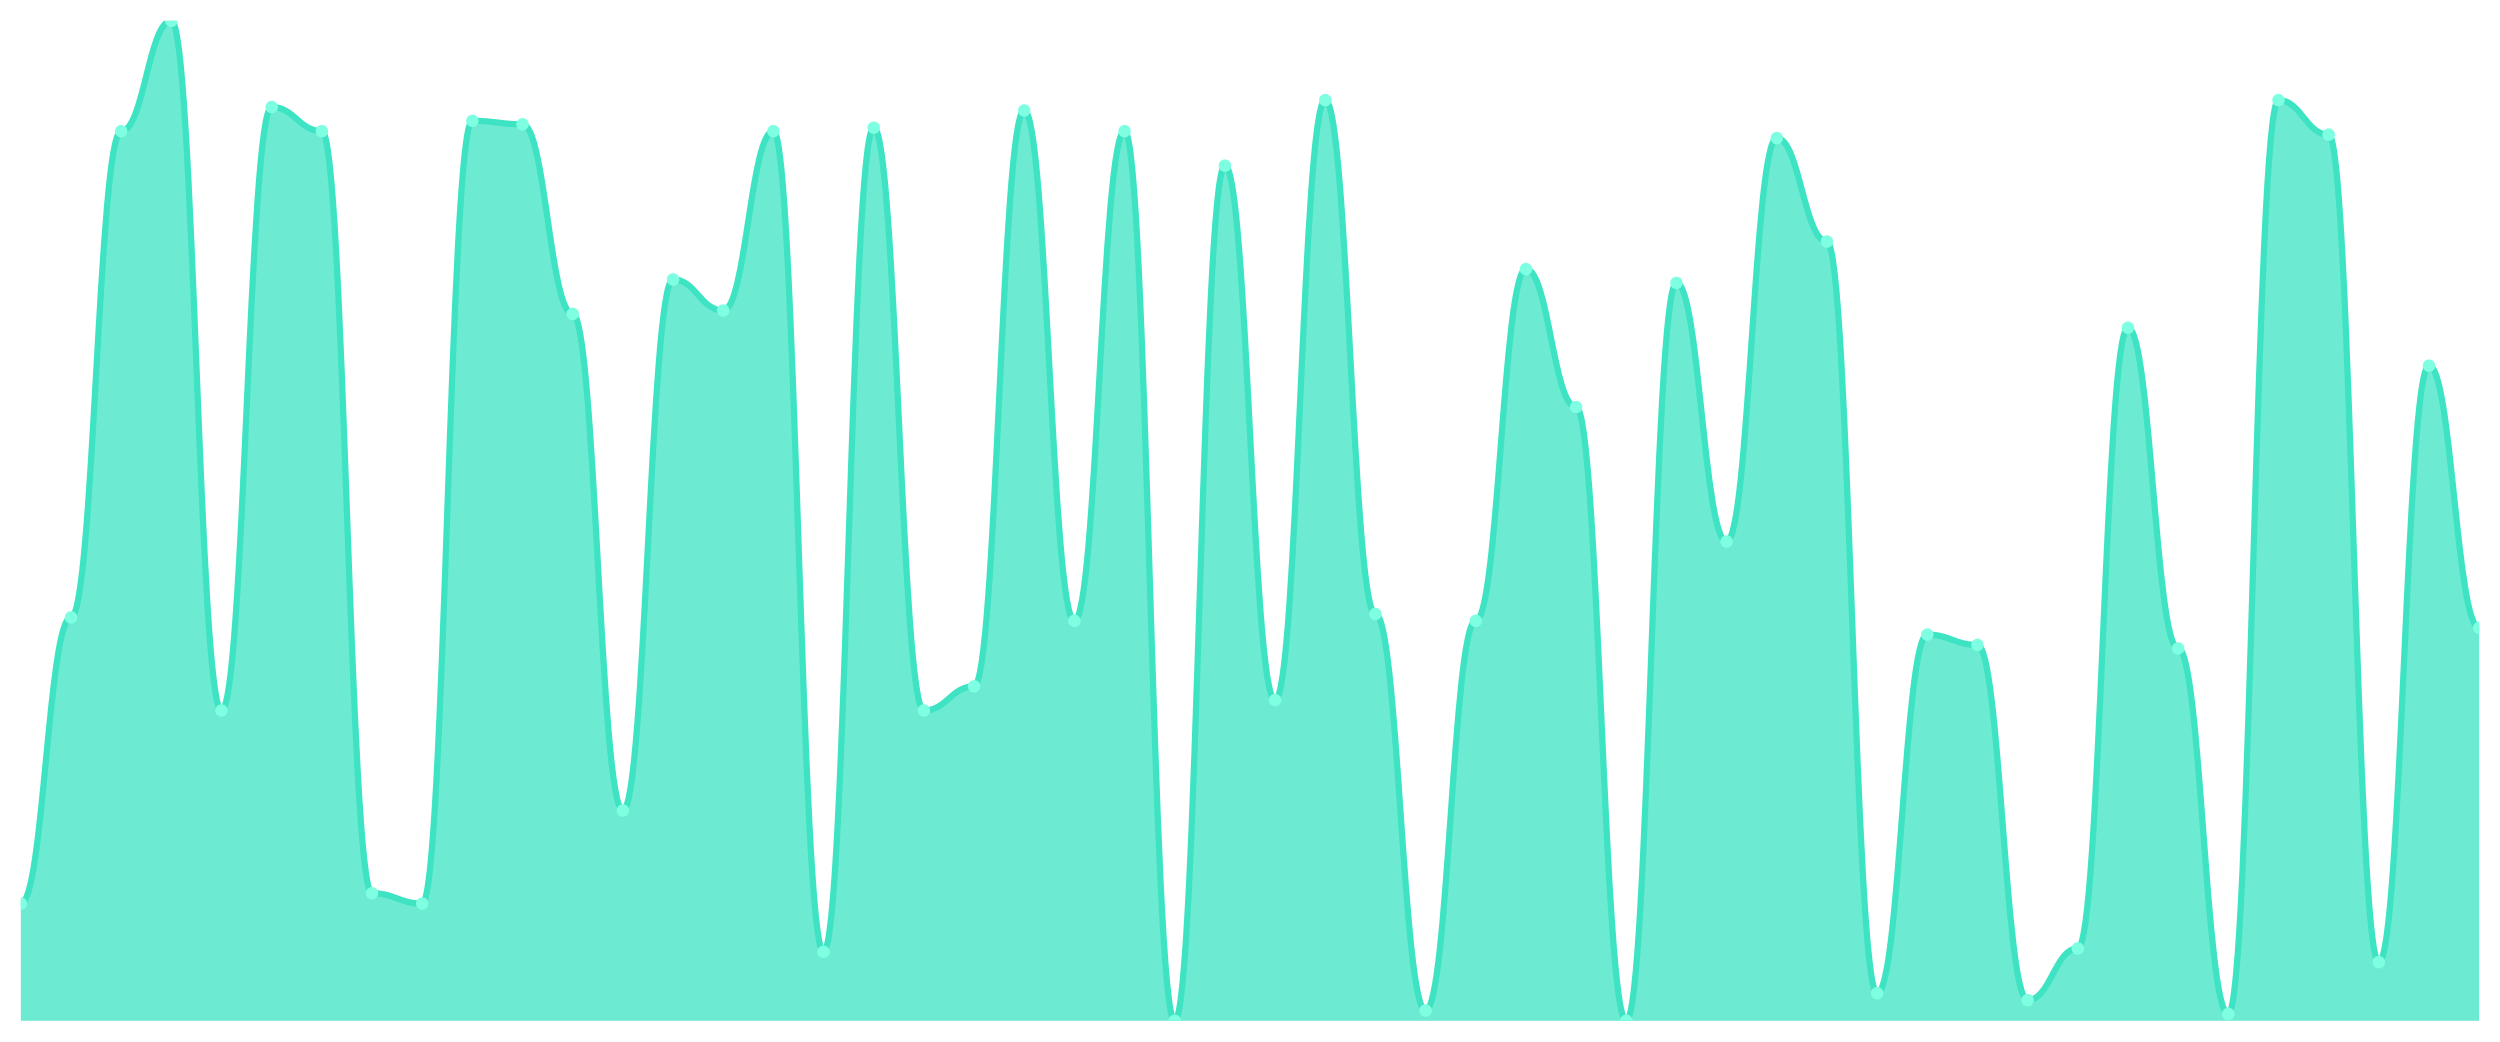
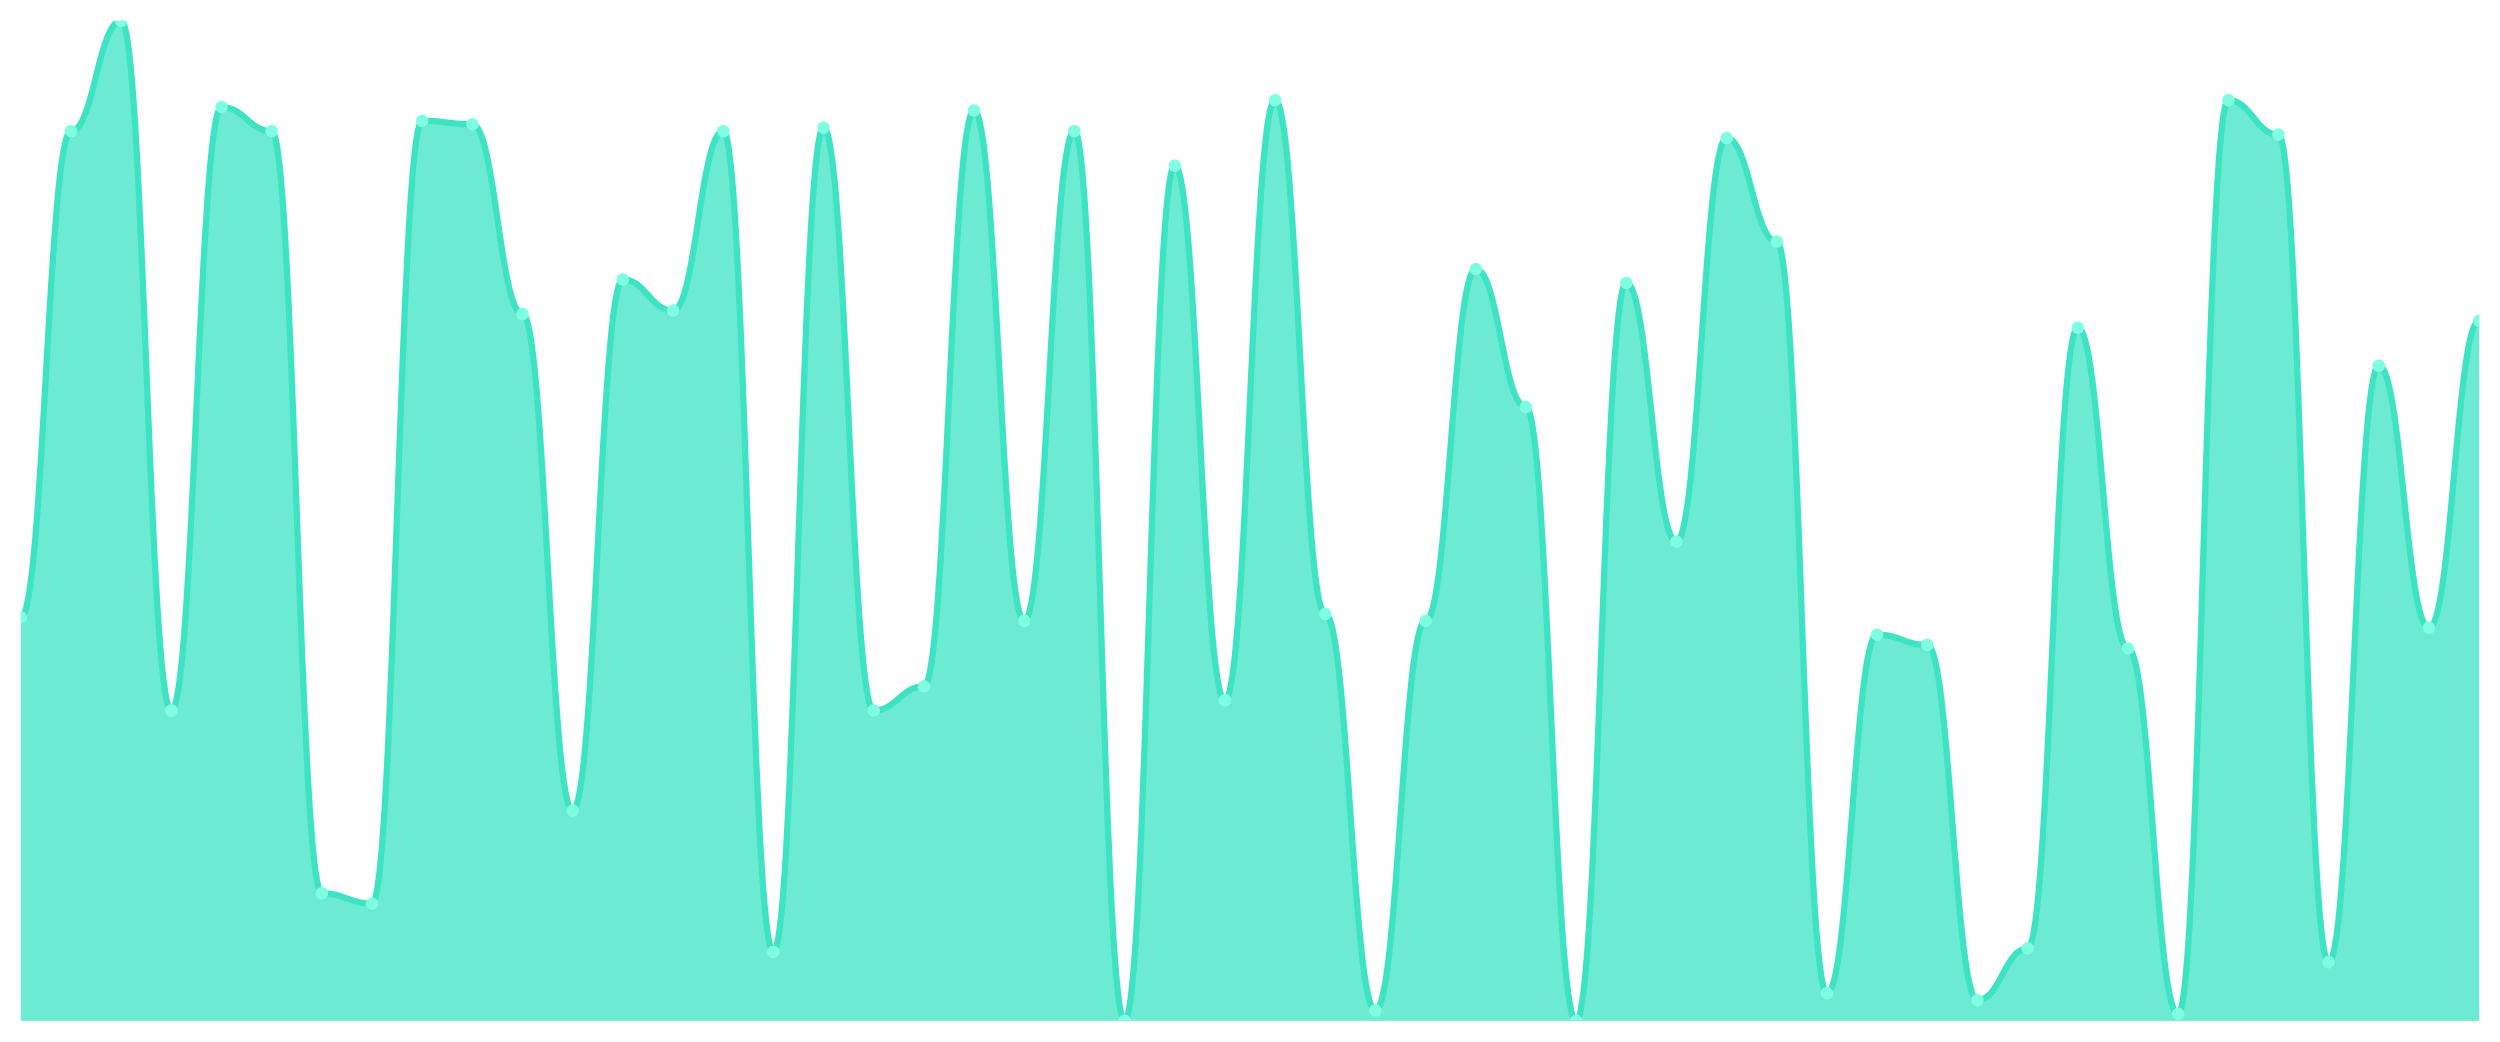
<svg xmlns="http://www.w3.org/2000/svg" viewBox="0 0 1200 500" width="1200" height="500">
  <defs>
    <clipPath id="c">
      <rect x="10" y="10" width="1180" height="480" />
    </clipPath>
  </defs>
  <rect width="1200" height="500" fill="none" />
  <g clip-path="url(#c)">
-     <path d="M 10,490 L 10,433.724 C 20.837,433.724 23.245,296.345 34.082,296.345 C 44.918,296.345 47.327,62.966 58.163,62.966 C 69,62.966 71.408,10 82.245,10 C 93.082,10 95.49,341.034 106.327,341.034 C 117.163,341.034 119.571,51.379 130.408,51.379 C 141.245,51.379 143.653,62.966 154.49,62.966 C 165.327,62.966 167.735,428.759 178.571,428.759 C 189.408,428.759 191.816,433.724 202.653,433.724 C 213.49,433.724 215.898,58 226.735,58 C 237.571,58 239.98,59.655 250.816,59.655 C 261.653,59.655 264.061,150.69 274.898,150.69 C 285.735,150.69 288.143,389.034 298.98,389.034 C 309.816,389.034 312.224,134.138 323.061,134.138 C 333.898,134.138 336.306,149.034 347.143,149.034 C 357.98,149.034 360.388,62.966 371.224,62.966 C 382.061,62.966 384.469,456.897 395.306,456.897 C 406.143,456.897 408.551,61.31 419.388,61.31 C 430.224,61.31 432.633,341.034 443.469,341.034 C 454.306,341.034 456.714,329.448 467.551,329.448 C 478.388,329.448 480.796,53.034 491.633,53.034 C 502.469,53.034 504.878,298 515.714,298 C 526.551,298 528.959,62.966 539.796,62.966 C 550.633,62.966 553.041,490 563.878,490 C 574.714,490 577.122,79.517 587.959,79.517 C 598.796,79.517 601.204,336.069 612.041,336.069 C 622.878,336.069 625.286,48.069 636.122,48.069 C 646.959,48.069 649.367,294.69 660.204,294.69 C 671.041,294.69 673.449,485.034 684.286,485.034 C 695.122,485.034 697.531,298 708.367,298 C 719.204,298 721.612,129.172 732.449,129.172 C 743.286,129.172 745.694,195.379 756.531,195.379 C 767.367,195.379 769.776,490 780.612,490 C 791.449,490 793.857,135.793 804.694,135.793 C 815.531,135.793 817.939,259.931 828.776,259.931 C 839.612,259.931 842.02,66.276 852.857,66.276 C 863.694,66.276 866.102,115.931 876.939,115.931 C 887.776,115.931 890.184,476.759 901.02,476.759 C 911.857,476.759 914.265,304.621 925.102,304.621 C 935.939,304.621 938.347,309.586 949.184,309.586 C 960.02,309.586 962.429,480.069 973.265,480.069 C 984.102,480.069 986.51,455.241 997.347,455.241 C 1008.184,455.241 1010.592,157.31 1021.429,157.31 C 1032.265,157.31 1034.673,311.241 1045.51,311.241 C 1056.347,311.241 1058.755,486.69 1069.592,486.69 C 1080.429,486.69 1082.837,48.069 1093.673,48.069 C 1104.51,48.069 1106.918,64.621 1117.755,64.621 C 1128.592,64.621 1131,461.862 1141.837,461.862 C 1152.673,461.862 1155.082,175.517 1165.918,175.517 C 1176.755,175.517 1179.163,301.31 1190,301.31 L 1190,490 Z" fill="rgba(61,227,195,0.75)" />
-     <path d="M 10,433.724 C 20.837,433.724 23.245,296.345 34.082,296.345 C 44.918,296.345 47.327,62.966 58.163,62.966 C 69,62.966 71.408,10 82.245,10 C 93.082,10 95.49,341.034 106.327,341.034 C 117.163,341.034 119.571,51.379 130.408,51.379 C 141.245,51.379 143.653,62.966 154.49,62.966 C 165.327,62.966 167.735,428.759 178.571,428.759 C 189.408,428.759 191.816,433.724 202.653,433.724 C 213.49,433.724 215.898,58 226.735,58 C 237.571,58 239.98,59.655 250.816,59.655 C 261.653,59.655 264.061,150.69 274.898,150.69 C 285.735,150.69 288.143,389.034 298.98,389.034 C 309.816,389.034 312.224,134.138 323.061,134.138 C 333.898,134.138 336.306,149.034 347.143,149.034 C 357.98,149.034 360.388,62.966 371.224,62.966 C 382.061,62.966 384.469,456.897 395.306,456.897 C 406.143,456.897 408.551,61.31 419.388,61.31 C 430.224,61.31 432.633,341.034 443.469,341.034 C 454.306,341.034 456.714,329.448 467.551,329.448 C 478.388,329.448 480.796,53.034 491.633,53.034 C 502.469,53.034 504.878,298 515.714,298 C 526.551,298 528.959,62.966 539.796,62.966 C 550.633,62.966 553.041,490 563.878,490 C 574.714,490 577.122,79.517 587.959,79.517 C 598.796,79.517 601.204,336.069 612.041,336.069 C 622.878,336.069 625.286,48.069 636.122,48.069 C 646.959,48.069 649.367,294.69 660.204,294.69 C 671.041,294.69 673.449,485.034 684.286,485.034 C 695.122,485.034 697.531,298 708.367,298 C 719.204,298 721.612,129.172 732.449,129.172 C 743.286,129.172 745.694,195.379 756.531,195.379 C 767.367,195.379 769.776,490 780.612,490 C 791.449,490 793.857,135.793 804.694,135.793 C 815.531,135.793 817.939,259.931 828.776,259.931 C 839.612,259.931 842.02,66.276 852.857,66.276 C 863.694,66.276 866.102,115.931 876.939,115.931 C 887.776,115.931 890.184,476.759 901.02,476.759 C 911.857,476.759 914.265,304.621 925.102,304.621 C 935.939,304.621 938.347,309.586 949.184,309.586 C 960.02,309.586 962.429,480.069 973.265,480.069 C 984.102,480.069 986.51,455.241 997.347,455.241 C 1008.184,455.241 1010.592,157.31 1021.429,157.31 C 1032.265,157.31 1034.673,311.241 1045.51,311.241 C 1056.347,311.241 1058.755,486.69 1069.592,486.69 C 1080.429,486.69 1082.837,48.069 1093.673,48.069 C 1104.51,48.069 1106.918,64.621 1117.755,64.621 C 1128.592,64.621 1131,461.862 1141.837,461.862 C 1152.673,461.862 1155.082,175.517 1165.918,175.517 C 1176.755,175.517 1179.163,301.31 1190,301.31" fill="none" stroke="#3de3c3" stroke-width="3" stroke-linecap="round" stroke-linejoin="round" />
-     <circle cx="10" cy="433.724" r="3" fill="#7fffe1" />
-     <circle cx="34.082" cy="296.345" r="3" fill="#7fffe1" />
-     <circle cx="58.163" cy="62.966" r="3" fill="#7fffe1" />
-     <circle cx="82.245" cy="10" r="3" fill="#7fffe1" />
-     <circle cx="106.327" cy="341.034" r="3" fill="#7fffe1" />
-     <circle cx="130.408" cy="51.379" r="3" fill="#7fffe1" />
-     <circle cx="154.49" cy="62.966" r="3" fill="#7fffe1" />
-     <circle cx="178.571" cy="428.759" r="3" fill="#7fffe1" />
-     <circle cx="202.653" cy="433.724" r="3" fill="#7fffe1" />
-     <circle cx="226.735" cy="58" r="3" fill="#7fffe1" />
-     <circle cx="250.816" cy="59.655" r="3" fill="#7fffe1" />
-     <circle cx="274.898" cy="150.69" r="3" fill="#7fffe1" />
-     <circle cx="298.98" cy="389.034" r="3" fill="#7fffe1" />
-     <circle cx="323.061" cy="134.138" r="3" fill="#7fffe1" />
-     <circle cx="347.143" cy="149.034" r="3" fill="#7fffe1" />
-     <circle cx="371.224" cy="62.966" r="3" fill="#7fffe1" />
-     <circle cx="395.306" cy="456.897" r="3" fill="#7fffe1" />
-     <circle cx="419.388" cy="61.31" r="3" fill="#7fffe1" />
-     <circle cx="443.469" cy="341.034" r="3" fill="#7fffe1" />
-     <circle cx="467.551" cy="329.448" r="3" fill="#7fffe1" />
-     <circle cx="491.633" cy="53.034" r="3" fill="#7fffe1" />
-     <circle cx="515.714" cy="298" r="3" fill="#7fffe1" />
-     <circle cx="539.796" cy="62.966" r="3" fill="#7fffe1" />
-     <circle cx="563.878" cy="490" r="3" fill="#7fffe1" />
-     <circle cx="587.959" cy="79.517" r="3" fill="#7fffe1" />
-     <circle cx="612.041" cy="336.069" r="3" fill="#7fffe1" />
-     <circle cx="636.122" cy="48.069" r="3" fill="#7fffe1" />
-     <circle cx="660.204" cy="294.69" r="3" fill="#7fffe1" />
-     <circle cx="684.286" cy="485.034" r="3" fill="#7fffe1" />
-     <circle cx="708.367" cy="298" r="3" fill="#7fffe1" />
-     <circle cx="732.449" cy="129.172" r="3" fill="#7fffe1" />
-     <circle cx="756.531" cy="195.379" r="3" fill="#7fffe1" />
-     <circle cx="780.612" cy="490" r="3" fill="#7fffe1" />
-     <circle cx="804.694" cy="135.793" r="3" fill="#7fffe1" />
-     <circle cx="828.776" cy="259.931" r="3" fill="#7fffe1" />
-     <circle cx="852.857" cy="66.276" r="3" fill="#7fffe1" />
-     <circle cx="876.939" cy="115.931" r="3" fill="#7fffe1" />
-     <circle cx="901.02" cy="476.759" r="3" fill="#7fffe1" />
-     <circle cx="925.102" cy="304.621" r="3" fill="#7fffe1" />
-     <circle cx="949.184" cy="309.586" r="3" fill="#7fffe1" />
-     <circle cx="973.265" cy="480.069" r="3" fill="#7fffe1" />
-     <circle cx="997.347" cy="455.241" r="3" fill="#7fffe1" />
-     <circle cx="1021.429" cy="157.31" r="3" fill="#7fffe1" />
-     <circle cx="1045.51" cy="311.241" r="3" fill="#7fffe1" />
-     <circle cx="1069.592" cy="486.69" r="3" fill="#7fffe1" />
-     <circle cx="1093.673" cy="48.069" r="3" fill="#7fffe1" />
-     <circle cx="1117.755" cy="64.621" r="3" fill="#7fffe1" />
-     <circle cx="1141.837" cy="461.862" r="3" fill="#7fffe1" />
-     <circle cx="1165.918" cy="175.517" r="3" fill="#7fffe1" />
-     <circle cx="1190" cy="301.31" r="3" fill="#7fffe1" />
+     <path d="M 10,490 L 10,296.345 C 20.837,296.345 23.245,62.966 34.082,62.966 C 44.918,62.966 47.327,10 58.163,10 C 69,10 71.408,341.034 82.245,341.034 C 93.082,341.034 95.49,51.379 106.327,51.379 C 117.163,51.379 119.571,62.966 130.408,62.966 C 141.245,62.966 143.653,428.759 154.49,428.759 C 165.327,428.759 167.735,433.724 178.571,433.724 C 189.408,433.724 191.816,58 202.653,58 C 213.49,58 215.898,59.655 226.735,59.655 C 237.571,59.655 239.98,150.69 250.816,150.69 C 261.653,150.69 264.061,389.034 274.898,389.034 C 285.735,389.034 288.143,134.138 298.98,134.138 C 309.816,134.138 312.224,149.034 323.061,149.034 C 333.898,149.034 336.306,62.966 347.143,62.966 C 357.98,62.966 360.388,456.897 371.224,456.897 C 382.061,456.897 384.469,61.31 395.306,61.31 C 406.143,61.31 408.551,341.034 419.388,341.034 C 430.224,341.034 432.633,329.448 443.469,329.448 C 454.306,329.448 456.714,53.034 467.551,53.034 C 478.388,53.034 480.796,298 491.633,298 C 502.469,298 504.878,62.966 515.714,62.966 C 526.551,62.966 528.959,490 539.796,490 C 550.633,490 553.041,79.517 563.878,79.517 C 574.714,79.517 577.122,336.069 587.959,336.069 C 598.796,336.069 601.204,48.069 612.041,48.069 C 622.878,48.069 625.286,294.69 636.122,294.69 C 646.959,294.69 649.367,485.034 660.204,485.034 C 671.041,485.034 673.449,298 684.286,298 C 695.122,298 697.531,129.172 708.367,129.172 C 719.204,129.172 721.612,195.379 732.449,195.379 C 743.286,195.379 745.694,490 756.531,490 C 767.367,490 769.776,135.793 780.612,135.793 C 791.449,135.793 793.857,259.931 804.694,259.931 C 815.531,259.931 817.939,66.276 828.776,66.276 C 839.612,66.276 842.02,115.931 852.857,115.931 C 863.694,115.931 866.102,476.759 876.939,476.759 C 887.776,476.759 890.184,304.621 901.02,304.621 C 911.857,304.621 914.265,309.586 925.102,309.586 C 935.939,309.586 938.347,480.069 949.184,480.069 C 960.02,480.069 962.429,455.241 973.265,455.241 C 984.102,455.241 986.51,157.31 997.347,157.31 C 1008.184,157.31 1010.592,311.241 1021.429,311.241 C 1032.265,311.241 1034.673,486.69 1045.51,486.69 C 1056.347,486.69 1058.755,48.069 1069.592,48.069 C 1080.429,48.069 1082.837,64.621 1093.673,64.621 C 1104.51,64.621 1106.918,461.862 1117.755,461.862 C 1128.592,461.862 1131,175.517 1141.837,175.517 C 1152.673,175.517 1155.082,301.31 1165.918,301.31 C 1176.755,301.31 1179.163,154 1190,154 L 1190,490 Z" fill="rgba(61,227,195,0.75)" />
+     <path d="M 10,296.345 C 20.837,296.345 23.245,62.966 34.082,62.966 C 44.918,62.966 47.327,10 58.163,10 C 69,10 71.408,341.034 82.245,341.034 C 93.082,341.034 95.49,51.379 106.327,51.379 C 117.163,51.379 119.571,62.966 130.408,62.966 C 141.245,62.966 143.653,428.759 154.49,428.759 C 165.327,428.759 167.735,433.724 178.571,433.724 C 189.408,433.724 191.816,58 202.653,58 C 213.49,58 215.898,59.655 226.735,59.655 C 237.571,59.655 239.98,150.69 250.816,150.69 C 261.653,150.69 264.061,389.034 274.898,389.034 C 285.735,389.034 288.143,134.138 298.98,134.138 C 309.816,134.138 312.224,149.034 323.061,149.034 C 333.898,149.034 336.306,62.966 347.143,62.966 C 357.98,62.966 360.388,456.897 371.224,456.897 C 382.061,456.897 384.469,61.31 395.306,61.31 C 406.143,61.31 408.551,341.034 419.388,341.034 C 430.224,341.034 432.633,329.448 443.469,329.448 C 454.306,329.448 456.714,53.034 467.551,53.034 C 478.388,53.034 480.796,298 491.633,298 C 502.469,298 504.878,62.966 515.714,62.966 C 526.551,62.966 528.959,490 539.796,490 C 550.633,490 553.041,79.517 563.878,79.517 C 574.714,79.517 577.122,336.069 587.959,336.069 C 598.796,336.069 601.204,48.069 612.041,48.069 C 622.878,48.069 625.286,294.69 636.122,294.69 C 646.959,294.69 649.367,485.034 660.204,485.034 C 671.041,485.034 673.449,298 684.286,298 C 695.122,298 697.531,129.172 708.367,129.172 C 719.204,129.172 721.612,195.379 732.449,195.379 C 743.286,195.379 745.694,490 756.531,490 C 767.367,490 769.776,135.793 780.612,135.793 C 791.449,135.793 793.857,259.931 804.694,259.931 C 815.531,259.931 817.939,66.276 828.776,66.276 C 839.612,66.276 842.02,115.931 852.857,115.931 C 863.694,115.931 866.102,476.759 876.939,476.759 C 887.776,476.759 890.184,304.621 901.02,304.621 C 911.857,304.621 914.265,309.586 925.102,309.586 C 935.939,309.586 938.347,480.069 949.184,480.069 C 960.02,480.069 962.429,455.241 973.265,455.241 C 984.102,455.241 986.51,157.31 997.347,157.31 C 1008.184,157.31 1010.592,311.241 1021.429,311.241 C 1032.265,311.241 1034.673,486.69 1045.51,486.69 C 1056.347,486.69 1058.755,48.069 1069.592,48.069 C 1080.429,48.069 1082.837,64.621 1093.673,64.621 C 1104.51,64.621 1106.918,461.862 1117.755,461.862 C 1128.592,461.862 1131,175.517 1141.837,175.517 C 1152.673,175.517 1155.082,301.31 1165.918,301.31 C 1176.755,301.31 1179.163,154 1190,154" fill="none" stroke="#3de3c3" stroke-width="3" stroke-linecap="round" stroke-linejoin="round" />
+     <circle cx="10" cy="296.345" r="3" fill="#7fffe1" />
+     <circle cx="34.082" cy="62.966" r="3" fill="#7fffe1" />
+     <circle cx="58.163" cy="10" r="3" fill="#7fffe1" />
+     <circle cx="82.245" cy="341.034" r="3" fill="#7fffe1" />
+     <circle cx="106.327" cy="51.379" r="3" fill="#7fffe1" />
+     <circle cx="130.408" cy="62.966" r="3" fill="#7fffe1" />
+     <circle cx="154.49" cy="428.759" r="3" fill="#7fffe1" />
+     <circle cx="178.571" cy="433.724" r="3" fill="#7fffe1" />
+     <circle cx="202.653" cy="58" r="3" fill="#7fffe1" />
+     <circle cx="226.735" cy="59.655" r="3" fill="#7fffe1" />
+     <circle cx="250.816" cy="150.69" r="3" fill="#7fffe1" />
+     <circle cx="274.898" cy="389.034" r="3" fill="#7fffe1" />
+     <circle cx="298.98" cy="134.138" r="3" fill="#7fffe1" />
+     <circle cx="323.061" cy="149.034" r="3" fill="#7fffe1" />
+     <circle cx="347.143" cy="62.966" r="3" fill="#7fffe1" />
+     <circle cx="371.224" cy="456.897" r="3" fill="#7fffe1" />
+     <circle cx="395.306" cy="61.31" r="3" fill="#7fffe1" />
+     <circle cx="419.388" cy="341.034" r="3" fill="#7fffe1" />
+     <circle cx="443.469" cy="329.448" r="3" fill="#7fffe1" />
+     <circle cx="467.551" cy="53.034" r="3" fill="#7fffe1" />
+     <circle cx="491.633" cy="298" r="3" fill="#7fffe1" />
+     <circle cx="515.714" cy="62.966" r="3" fill="#7fffe1" />
+     <circle cx="539.796" cy="490" r="3" fill="#7fffe1" />
+     <circle cx="563.878" cy="79.517" r="3" fill="#7fffe1" />
+     <circle cx="587.959" cy="336.069" r="3" fill="#7fffe1" />
+     <circle cx="612.041" cy="48.069" r="3" fill="#7fffe1" />
+     <circle cx="636.122" cy="294.69" r="3" fill="#7fffe1" />
+     <circle cx="660.204" cy="485.034" r="3" fill="#7fffe1" />
+     <circle cx="684.286" cy="298" r="3" fill="#7fffe1" />
+     <circle cx="708.367" cy="129.172" r="3" fill="#7fffe1" />
+     <circle cx="732.449" cy="195.379" r="3" fill="#7fffe1" />
+     <circle cx="756.531" cy="490" r="3" fill="#7fffe1" />
+     <circle cx="780.612" cy="135.793" r="3" fill="#7fffe1" />
+     <circle cx="804.694" cy="259.931" r="3" fill="#7fffe1" />
+     <circle cx="828.776" cy="66.276" r="3" fill="#7fffe1" />
+     <circle cx="852.857" cy="115.931" r="3" fill="#7fffe1" />
+     <circle cx="876.939" cy="476.759" r="3" fill="#7fffe1" />
+     <circle cx="901.02" cy="304.621" r="3" fill="#7fffe1" />
+     <circle cx="925.102" cy="309.586" r="3" fill="#7fffe1" />
+     <circle cx="949.184" cy="480.069" r="3" fill="#7fffe1" />
+     <circle cx="973.265" cy="455.241" r="3" fill="#7fffe1" />
+     <circle cx="997.347" cy="157.31" r="3" fill="#7fffe1" />
+     <circle cx="1021.429" cy="311.241" r="3" fill="#7fffe1" />
+     <circle cx="1045.51" cy="486.69" r="3" fill="#7fffe1" />
+     <circle cx="1069.592" cy="48.069" r="3" fill="#7fffe1" />
+     <circle cx="1093.673" cy="64.621" r="3" fill="#7fffe1" />
+     <circle cx="1117.755" cy="461.862" r="3" fill="#7fffe1" />
+     <circle cx="1141.837" cy="175.517" r="3" fill="#7fffe1" />
+     <circle cx="1165.918" cy="301.31" r="3" fill="#7fffe1" />
+     <circle cx="1190" cy="154" r="3" fill="#7fffe1" />
  </g>
</svg>
